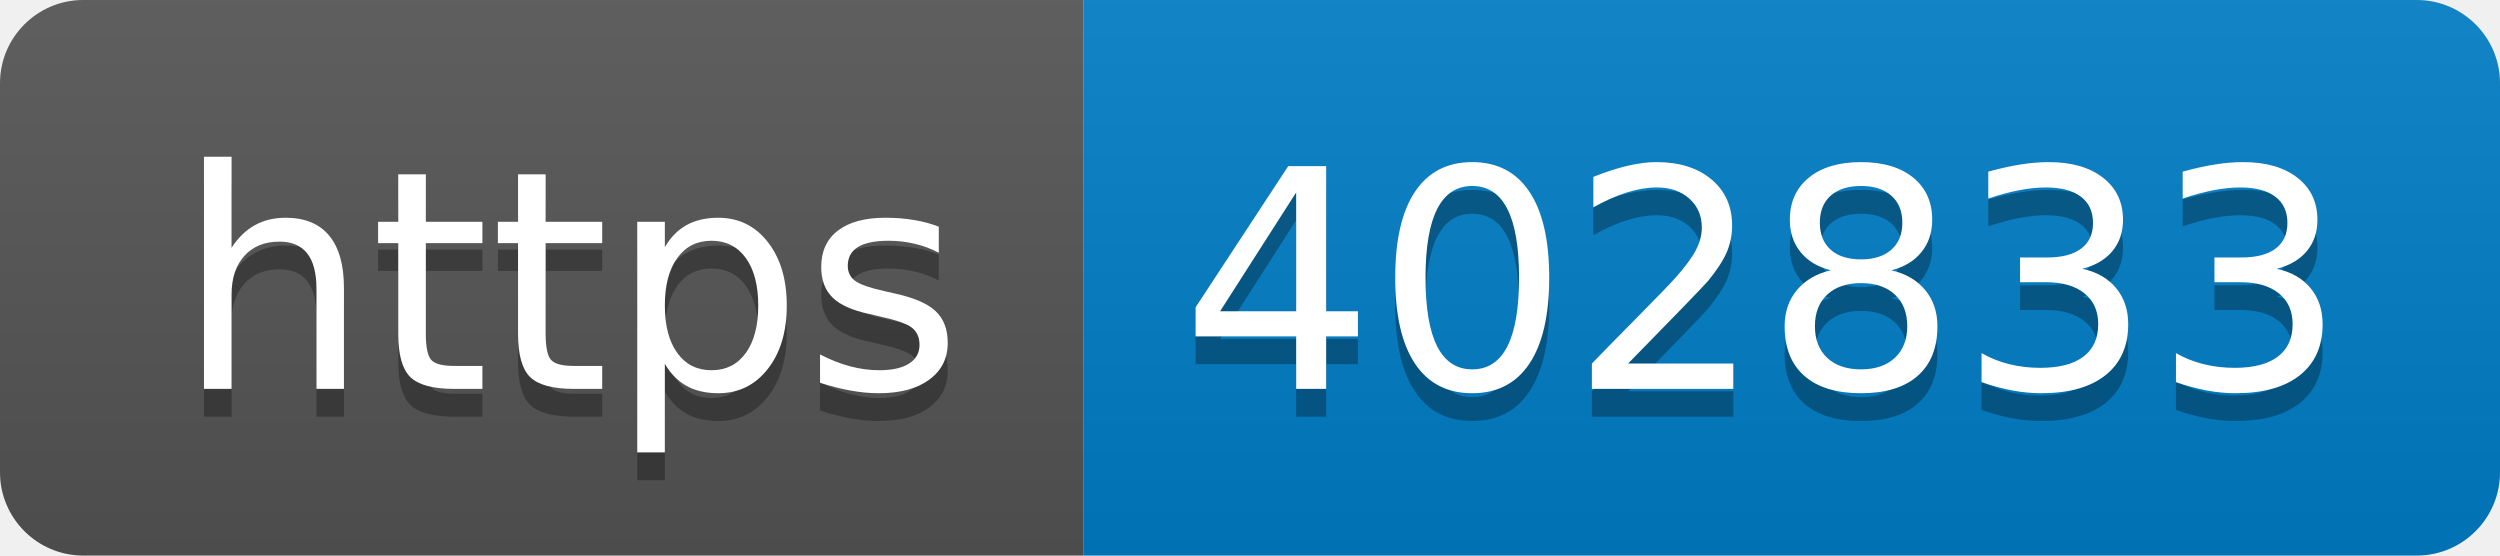
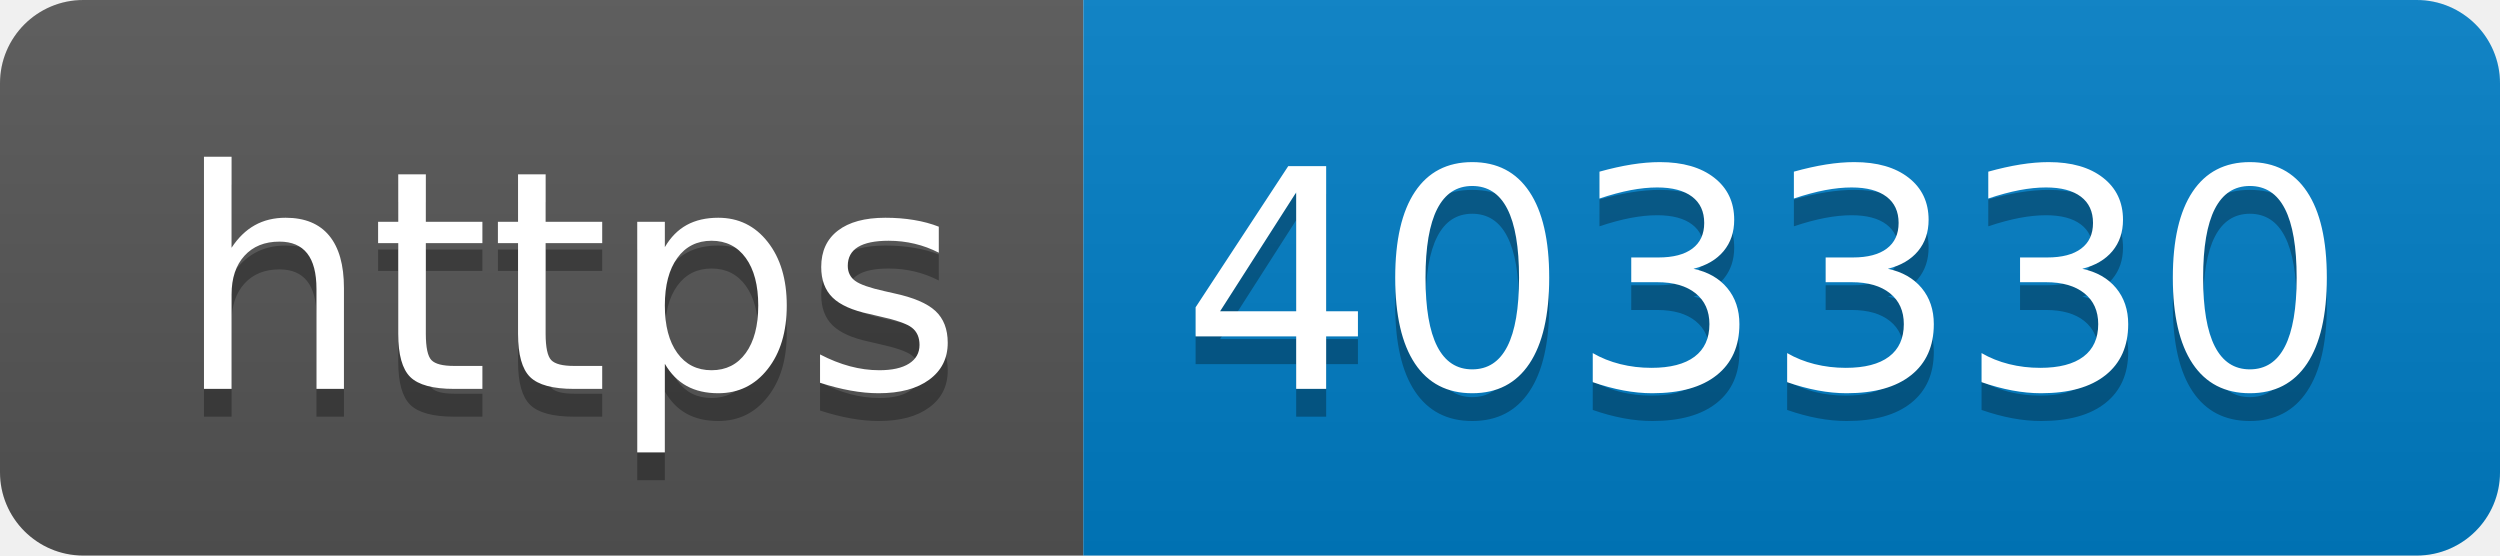
- <svg xmlns="http://www.w3.org/2000/svg" width="90" height="20" role="img" aria-label="https: 402833">
+ <svg xmlns="http://www.w3.org/2000/svg" width="90" height="20" role="img" aria-label="https: 403330">
  <linearGradient id="s" x2="0" y2="100%">
    <stop offset="0" stop-color="#bbb" stop-opacity=".1" />
    <stop offset="1" stop-opacity=".1" />
  </linearGradient>
  <clipPath id="r">
    <rect width="90" height="20" rx="3" fill="#fff" />
  </clipPath>
  <g clip-path="url(#r)">
    <rect width="39" height="20" fill="#555" />
    <rect x="39" width="51" height="20" fill="#007ec6" />
    <rect width="90" height="20" fill="url(#s)" />
  </g>
  <g fill="#fff" text-anchor="middle" font-family="Verdana,Geneva,DejaVu Sans,sans-serif" text-rendering="geometricPrecision" font-size="110">
    <text aria-hidden="true" x="205" y="150" fill="#010101" fill-opacity=".3" transform="scale(.1)" textLength="290">https</text>
    <text x="205" y="140" transform="scale(.1)" fill="#fff" textLength="290">https</text>
-     <text aria-hidden="true" x="635" y="150" fill="#010101" fill-opacity=".3" transform="scale(.1)" textLength="410">402833</text>
-     <text x="635" y="140" transform="scale(.1)" fill="#fff" textLength="410">402833</text>
+     <text aria-hidden="true" x="635" y="150" fill="#010101" fill-opacity=".3" transform="scale(.1)" textLength="410">403330</text>
+     <text x="635" y="140" transform="scale(.1)" fill="#fff" textLength="410">403330</text>
  </g>
</svg>
